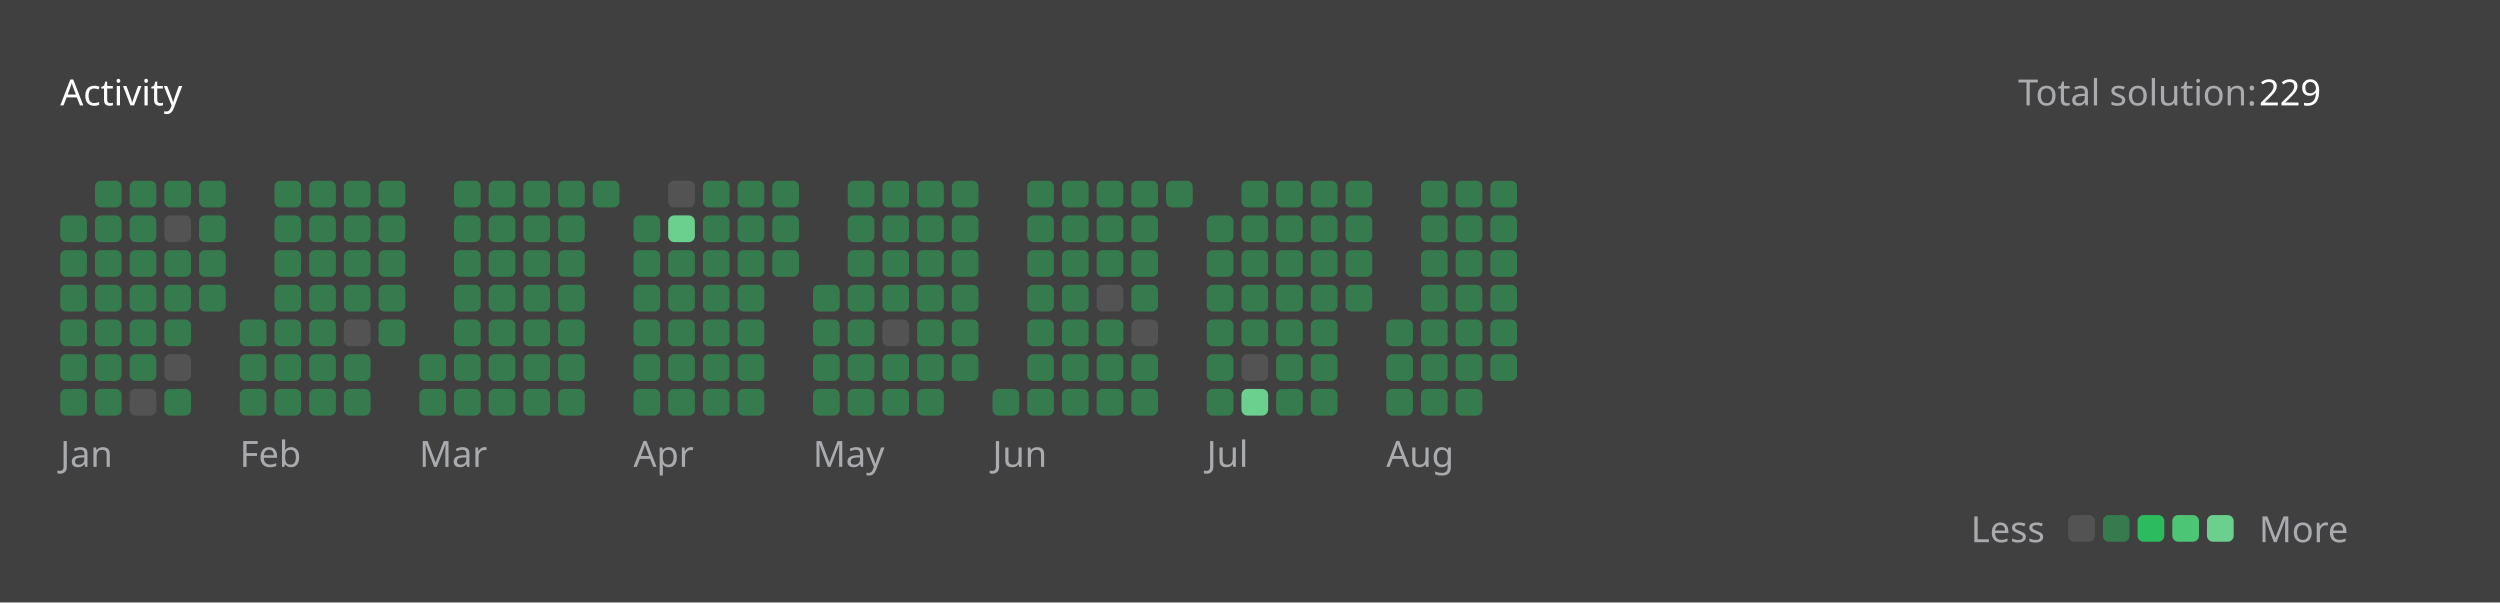
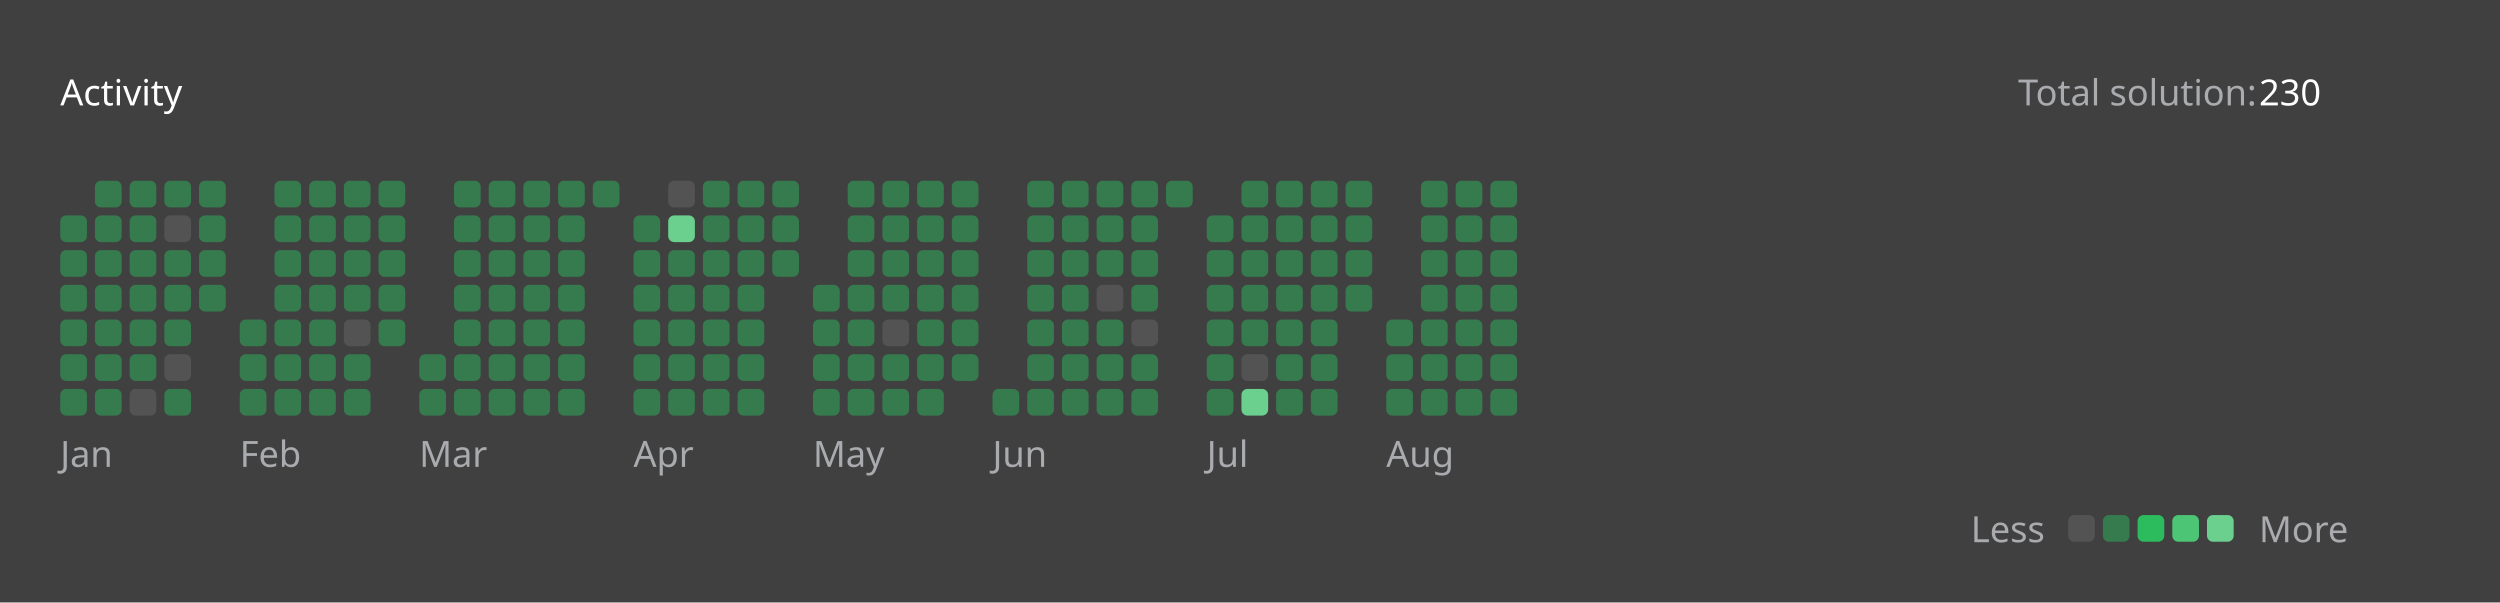
<svg xmlns="http://www.w3.org/2000/svg" version="1.1" height="200" width="830" viewBox="0 0 830 200">
  <style>*{font-family: "Segoe UI", Tahoma, Geneva, Verdana, sans-serif;}</style>
  <style>.title{font-weight: 500;font-size: 1rem;}</style>
  <style>.rotate-90{transform: rotate(-90deg);transform-origin: center;transform-box: fill-box;}</style>
  <style>.state{font-size: .75rem;}</style>
  <style>.light{color: #ffffff;fill: #ffffff;}</style>
  <style>.light-gray{color: #eff2f699;fill: #eff2f699;}</style>
  <style>.dark-gray{color: #ebebf54d;fill: #ebebf54d;}</style>
  <style>.gray{color: #747474;fill: #747474;}</style>
  <style>.orange{color: #ffa116;fill: #ffa116;}</style>
  <style>.background{color: #404040;fill: #404040;}</style>
  <style>.level-1-block{fill: #ffffff1a;}</style>
  <style>.level-2-block{fill: #2cb55d80;}</style>
  <style>.level-3-block{fill: #2cbb5dff;}</style>
  <style>.level-4-block{fill: #4cc575ff;}</style>
  <style>.level-5-block{fill: #6bcf8eff;}</style>
  <rect fill="#404040" x="0" y="0" width="830" height="200" rx="0.5rem" />
  <g text-anchor="start" text-decoration="1" class="title">
    <text x="20" y="35">
      <tspan class="light">Activity</tspan>
      <tspan class="orange" />
    </text>
  </g>
  <g class="state">
    <text x="670" y="35" class="light-gray"> Total solution: </text>
-     <text x="750" y="35" class="light"> 229 </text>
+     <text x="750" y="35" class="light"> 230 </text>
    <text x="678.88" y="180" class="light-gray" text-anchor="end">Less</text>
    <rect x="686.64" y="171" width="8.86" height="8.86" rx="2" ry="2" class="level-1-block" />
    <rect x="698.16" y="171" width="8.86" height="8.86" rx="2" ry="2" class="level-2-block" />
    <rect x="709.68" y="171" width="8.86" height="8.86" rx="2" ry="2" class="level-3-block" />
    <rect x="721.2" y="171" width="8.86" height="8.86" rx="2" ry="2" class="level-4-block" />
    <rect x="732.72" y="171" width="8.86" height="8.86" rx="2" ry="2" class="level-5-block" />
    <text x="750" y="180" class="light-gray">More</text>
  </g>
  <g x="20" y="60">
    <g x="20" y="60">
      <g x="20.0" y="60">
        <rect x="20.0" y="71.52" width="8.86" height="8.86" rx="2" ry="2" class="level-2-block" />
        <rect x="20.0" y="83.04" width="8.86" height="8.86" rx="2" ry="2" class="level-2-block" />
        <rect x="20.0" y="94.56" width="8.86" height="8.86" rx="2" ry="2" class="level-2-block" />
        <rect x="20.0" y="106.08" width="8.86" height="8.86" rx="2" ry="2" class="level-2-block" />
        <rect x="20.0" y="117.6" width="8.86" height="8.86" rx="2" ry="2" class="level-2-block" />
        <rect x="20.0" y="129.12" width="8.86" height="8.86" rx="2" ry="2" class="level-2-block" />
      </g>
      <g x="31.52" y="60">
        <rect x="31.52" y="60.0" width="8.86" height="8.86" rx="2" ry="2" class="level-2-block" />
        <rect x="31.52" y="71.52" width="8.86" height="8.86" rx="2" ry="2" class="level-2-block" />
        <rect x="31.52" y="83.04" width="8.86" height="8.86" rx="2" ry="2" class="level-2-block" />
        <rect x="31.52" y="94.56" width="8.86" height="8.86" rx="2" ry="2" class="level-2-block" />
        <rect x="31.52" y="106.08" width="8.86" height="8.86" rx="2" ry="2" class="level-2-block" />
        <rect x="31.52" y="117.6" width="8.86" height="8.86" rx="2" ry="2" class="level-2-block" />
        <rect x="31.52" y="129.12" width="8.86" height="8.86" rx="2" ry="2" class="level-2-block" />
      </g>
      <g x="43.04" y="60">
        <rect x="43.04" y="60.0" width="8.86" height="8.86" rx="2" ry="2" class="level-2-block" />
        <rect x="43.04" y="71.52" width="8.86" height="8.86" rx="2" ry="2" class="level-2-block" />
        <rect x="43.04" y="83.04" width="8.86" height="8.86" rx="2" ry="2" class="level-2-block" />
        <rect x="43.04" y="94.56" width="8.86" height="8.86" rx="2" ry="2" class="level-2-block" />
        <rect x="43.04" y="106.08" width="8.86" height="8.86" rx="2" ry="2" class="level-2-block" />
        <rect x="43.04" y="117.6" width="8.86" height="8.86" rx="2" ry="2" class="level-2-block" />
        <rect x="43.04" y="129.12" width="8.86" height="8.86" rx="2" ry="2" class="level-1-block" />
      </g>
      <g x="54.56" y="60">
        <rect x="54.56" y="60.0" width="8.86" height="8.86" rx="2" ry="2" class="level-2-block" />
        <rect x="54.56" y="71.52" width="8.86" height="8.86" rx="2" ry="2" class="level-1-block" />
        <rect x="54.56" y="83.04" width="8.86" height="8.86" rx="2" ry="2" class="level-2-block" />
        <rect x="54.56" y="94.56" width="8.86" height="8.86" rx="2" ry="2" class="level-2-block" />
        <rect x="54.56" y="106.08" width="8.86" height="8.86" rx="2" ry="2" class="level-2-block" />
        <rect x="54.56" y="117.6" width="8.86" height="8.86" rx="2" ry="2" class="level-1-block" />
        <rect x="54.56" y="129.12" width="8.86" height="8.86" rx="2" ry="2" class="level-2-block" />
      </g>
      <g x="66.08" y="60">
        <rect x="66.08" y="60.0" width="8.86" height="8.86" rx="2" ry="2" class="level-2-block" />
        <rect x="66.08" y="71.52" width="8.86" height="8.86" rx="2" ry="2" class="level-2-block" />
        <rect x="66.08" y="83.04" width="8.86" height="8.86" rx="2" ry="2" class="level-2-block" />
        <rect x="66.08" y="94.56" width="8.86" height="8.86" rx="2" ry="2" class="level-2-block" />
      </g>
      <text x="20.0" y="155" class="light-gray state">Jan</text>
    </g>
  </g>
  <g x="79.6" y="60">
    <g x="79.6" y="60">
      <g x="79.6" y="60">
        <rect x="79.6" y="106.08" width="8.86" height="8.86" rx="2" ry="2" class="level-2-block" />
        <rect x="79.6" y="117.6" width="8.86" height="8.86" rx="2" ry="2" class="level-2-block" />
        <rect x="79.6" y="129.12" width="8.86" height="8.86" rx="2" ry="2" class="level-2-block" />
      </g>
      <g x="91.12" y="60">
        <rect x="91.12" y="60.0" width="8.86" height="8.86" rx="2" ry="2" class="level-2-block" />
        <rect x="91.12" y="71.52" width="8.86" height="8.86" rx="2" ry="2" class="level-2-block" />
        <rect x="91.12" y="83.04" width="8.86" height="8.86" rx="2" ry="2" class="level-2-block" />
        <rect x="91.12" y="94.56" width="8.86" height="8.86" rx="2" ry="2" class="level-2-block" />
        <rect x="91.12" y="106.08" width="8.86" height="8.86" rx="2" ry="2" class="level-2-block" />
        <rect x="91.12" y="117.6" width="8.86" height="8.86" rx="2" ry="2" class="level-2-block" />
        <rect x="91.12" y="129.12" width="8.86" height="8.86" rx="2" ry="2" class="level-2-block" />
      </g>
      <g x="102.64" y="60">
        <rect x="102.64" y="60.0" width="8.86" height="8.86" rx="2" ry="2" class="level-2-block" />
        <rect x="102.64" y="71.52" width="8.86" height="8.86" rx="2" ry="2" class="level-2-block" />
        <rect x="102.64" y="83.04" width="8.86" height="8.86" rx="2" ry="2" class="level-2-block" />
        <rect x="102.64" y="94.56" width="8.86" height="8.86" rx="2" ry="2" class="level-2-block" />
        <rect x="102.64" y="106.08" width="8.86" height="8.86" rx="2" ry="2" class="level-2-block" />
        <rect x="102.64" y="117.6" width="8.86" height="8.86" rx="2" ry="2" class="level-2-block" />
        <rect x="102.64" y="129.12" width="8.86" height="8.86" rx="2" ry="2" class="level-2-block" />
      </g>
      <g x="114.16" y="60">
        <rect x="114.16" y="60.0" width="8.86" height="8.86" rx="2" ry="2" class="level-2-block" />
        <rect x="114.16" y="71.52" width="8.86" height="8.86" rx="2" ry="2" class="level-2-block" />
        <rect x="114.16" y="83.04" width="8.86" height="8.86" rx="2" ry="2" class="level-2-block" />
        <rect x="114.16" y="94.56" width="8.86" height="8.86" rx="2" ry="2" class="level-2-block" />
        <rect x="114.16" y="106.08" width="8.86" height="8.86" rx="2" ry="2" class="level-1-block" />
        <rect x="114.16" y="117.6" width="8.86" height="8.86" rx="2" ry="2" class="level-2-block" />
        <rect x="114.16" y="129.12" width="8.86" height="8.86" rx="2" ry="2" class="level-2-block" />
      </g>
      <g x="125.68" y="60">
        <rect x="125.68" y="60.0" width="8.86" height="8.86" rx="2" ry="2" class="level-2-block" />
        <rect x="125.68" y="71.52" width="8.86" height="8.86" rx="2" ry="2" class="level-2-block" />
        <rect x="125.68" y="83.04" width="8.86" height="8.86" rx="2" ry="2" class="level-2-block" />
        <rect x="125.68" y="94.56" width="8.86" height="8.86" rx="2" ry="2" class="level-2-block" />
        <rect x="125.68" y="106.08" width="8.86" height="8.86" rx="2" ry="2" class="level-2-block" />
      </g>
      <text x="79.6" y="155" class="light-gray state">Feb</text>
    </g>
  </g>
  <g x="139.2" y="60">
    <g x="139.2" y="60">
      <g x="139.2" y="60">
        <rect x="139.2" y="117.6" width="8.86" height="8.86" rx="2" ry="2" class="level-2-block" />
        <rect x="139.2" y="129.12" width="8.86" height="8.86" rx="2" ry="2" class="level-2-block" />
      </g>
      <g x="150.72" y="60">
        <rect x="150.72" y="60.0" width="8.86" height="8.86" rx="2" ry="2" class="level-2-block" />
        <rect x="150.72" y="71.52" width="8.86" height="8.86" rx="2" ry="2" class="level-2-block" />
        <rect x="150.72" y="83.04" width="8.86" height="8.86" rx="2" ry="2" class="level-2-block" />
        <rect x="150.72" y="94.56" width="8.86" height="8.86" rx="2" ry="2" class="level-2-block" />
        <rect x="150.72" y="106.08" width="8.86" height="8.86" rx="2" ry="2" class="level-2-block" />
        <rect x="150.72" y="117.6" width="8.86" height="8.86" rx="2" ry="2" class="level-2-block" />
        <rect x="150.72" y="129.12" width="8.86" height="8.86" rx="2" ry="2" class="level-2-block" />
      </g>
      <g x="162.24" y="60">
        <rect x="162.24" y="60.0" width="8.86" height="8.86" rx="2" ry="2" class="level-2-block" />
        <rect x="162.24" y="71.52" width="8.86" height="8.86" rx="2" ry="2" class="level-2-block" />
        <rect x="162.24" y="83.04" width="8.86" height="8.86" rx="2" ry="2" class="level-2-block" />
        <rect x="162.24" y="94.56" width="8.86" height="8.86" rx="2" ry="2" class="level-2-block" />
        <rect x="162.24" y="106.08" width="8.86" height="8.86" rx="2" ry="2" class="level-2-block" />
        <rect x="162.24" y="117.6" width="8.86" height="8.86" rx="2" ry="2" class="level-2-block" />
        <rect x="162.24" y="129.12" width="8.86" height="8.86" rx="2" ry="2" class="level-2-block" />
      </g>
      <g x="173.76" y="60">
        <rect x="173.76" y="60.0" width="8.86" height="8.86" rx="2" ry="2" class="level-2-block" />
        <rect x="173.76" y="71.52" width="8.86" height="8.86" rx="2" ry="2" class="level-2-block" />
        <rect x="173.76" y="83.04" width="8.86" height="8.86" rx="2" ry="2" class="level-2-block" />
        <rect x="173.76" y="94.56" width="8.86" height="8.86" rx="2" ry="2" class="level-2-block" />
        <rect x="173.76" y="106.08" width="8.86" height="8.86" rx="2" ry="2" class="level-2-block" />
        <rect x="173.76" y="117.6" width="8.86" height="8.86" rx="2" ry="2" class="level-2-block" />
        <rect x="173.76" y="129.12" width="8.86" height="8.86" rx="2" ry="2" class="level-2-block" />
      </g>
      <g x="185.28" y="60">
        <rect x="185.28" y="60.0" width="8.86" height="8.86" rx="2" ry="2" class="level-2-block" />
        <rect x="185.28" y="71.52" width="8.86" height="8.86" rx="2" ry="2" class="level-2-block" />
        <rect x="185.28" y="83.04" width="8.86" height="8.86" rx="2" ry="2" class="level-2-block" />
        <rect x="185.28" y="94.56" width="8.86" height="8.86" rx="2" ry="2" class="level-2-block" />
        <rect x="185.28" y="106.08" width="8.86" height="8.86" rx="2" ry="2" class="level-2-block" />
        <rect x="185.28" y="117.6" width="8.86" height="8.86" rx="2" ry="2" class="level-2-block" />
        <rect x="185.28" y="129.12" width="8.86" height="8.86" rx="2" ry="2" class="level-2-block" />
      </g>
      <g x="196.8" y="60">
        <rect x="196.8" y="60.0" width="8.86" height="8.86" rx="2" ry="2" class="level-2-block" />
      </g>
      <text x="139.2" y="155" class="light-gray state">Mar</text>
    </g>
  </g>
  <g x="210.32" y="60">
    <g x="210.32" y="60">
      <g x="210.32" y="60">
        <rect x="210.32" y="71.52" width="8.86" height="8.86" rx="2" ry="2" class="level-2-block" />
        <rect x="210.32" y="83.04" width="8.86" height="8.86" rx="2" ry="2" class="level-2-block" />
        <rect x="210.32" y="94.56" width="8.86" height="8.86" rx="2" ry="2" class="level-2-block" />
        <rect x="210.32" y="106.08" width="8.86" height="8.86" rx="2" ry="2" class="level-2-block" />
        <rect x="210.32" y="117.6" width="8.86" height="8.86" rx="2" ry="2" class="level-2-block" />
        <rect x="210.32" y="129.12" width="8.86" height="8.86" rx="2" ry="2" class="level-2-block" />
      </g>
      <g x="221.84" y="60">
        <rect x="221.84" y="60.0" width="8.86" height="8.86" rx="2" ry="2" class="level-1-block" />
        <rect x="221.84" y="71.52" width="8.86" height="8.86" rx="2" ry="2" class="level-5-block" />
        <rect x="221.84" y="83.04" width="8.86" height="8.86" rx="2" ry="2" class="level-2-block" />
        <rect x="221.84" y="94.56" width="8.86" height="8.86" rx="2" ry="2" class="level-2-block" />
        <rect x="221.84" y="106.08" width="8.86" height="8.86" rx="2" ry="2" class="level-2-block" />
        <rect x="221.84" y="117.6" width="8.86" height="8.86" rx="2" ry="2" class="level-2-block" />
        <rect x="221.84" y="129.12" width="8.86" height="8.86" rx="2" ry="2" class="level-2-block" />
      </g>
      <g x="233.36" y="60">
        <rect x="233.36" y="60.0" width="8.86" height="8.86" rx="2" ry="2" class="level-2-block" />
        <rect x="233.36" y="71.52" width="8.86" height="8.86" rx="2" ry="2" class="level-2-block" />
        <rect x="233.36" y="83.04" width="8.86" height="8.86" rx="2" ry="2" class="level-2-block" />
        <rect x="233.36" y="94.56" width="8.86" height="8.86" rx="2" ry="2" class="level-2-block" />
        <rect x="233.36" y="106.08" width="8.86" height="8.86" rx="2" ry="2" class="level-2-block" />
        <rect x="233.36" y="117.6" width="8.86" height="8.86" rx="2" ry="2" class="level-2-block" />
        <rect x="233.36" y="129.12" width="8.86" height="8.86" rx="2" ry="2" class="level-2-block" />
      </g>
      <g x="244.88" y="60">
        <rect x="244.88" y="60.0" width="8.86" height="8.86" rx="2" ry="2" class="level-2-block" />
        <rect x="244.88" y="71.52" width="8.86" height="8.86" rx="2" ry="2" class="level-2-block" />
        <rect x="244.88" y="83.04" width="8.86" height="8.86" rx="2" ry="2" class="level-2-block" />
        <rect x="244.88" y="94.56" width="8.86" height="8.86" rx="2" ry="2" class="level-2-block" />
        <rect x="244.88" y="106.08" width="8.86" height="8.86" rx="2" ry="2" class="level-2-block" />
        <rect x="244.88" y="117.6" width="8.86" height="8.86" rx="2" ry="2" class="level-2-block" />
        <rect x="244.88" y="129.12" width="8.86" height="8.86" rx="2" ry="2" class="level-2-block" />
      </g>
      <g x="256.4" y="60">
        <rect x="256.4" y="60.0" width="8.86" height="8.86" rx="2" ry="2" class="level-2-block" />
        <rect x="256.4" y="71.52" width="8.86" height="8.86" rx="2" ry="2" class="level-2-block" />
        <rect x="256.4" y="83.04" width="8.86" height="8.86" rx="2" ry="2" class="level-2-block" />
      </g>
      <text x="210.32" y="155" class="light-gray state">Apr</text>
    </g>
  </g>
  <g x="269.92" y="60">
    <g x="269.92" y="60">
      <g x="269.92" y="60">
        <rect x="269.92" y="94.56" width="8.86" height="8.86" rx="2" ry="2" class="level-2-block" />
        <rect x="269.92" y="106.08" width="8.86" height="8.86" rx="2" ry="2" class="level-2-block" />
        <rect x="269.92" y="117.6" width="8.86" height="8.86" rx="2" ry="2" class="level-2-block" />
        <rect x="269.92" y="129.12" width="8.86" height="8.86" rx="2" ry="2" class="level-2-block" />
      </g>
      <g x="281.44" y="60">
        <rect x="281.44" y="60.0" width="8.86" height="8.86" rx="2" ry="2" class="level-2-block" />
        <rect x="281.44" y="71.52" width="8.86" height="8.86" rx="2" ry="2" class="level-2-block" />
        <rect x="281.44" y="83.04" width="8.86" height="8.86" rx="2" ry="2" class="level-2-block" />
        <rect x="281.44" y="94.56" width="8.86" height="8.86" rx="2" ry="2" class="level-2-block" />
        <rect x="281.44" y="106.08" width="8.86" height="8.86" rx="2" ry="2" class="level-2-block" />
        <rect x="281.44" y="117.6" width="8.86" height="8.86" rx="2" ry="2" class="level-2-block" />
        <rect x="281.44" y="129.12" width="8.86" height="8.86" rx="2" ry="2" class="level-2-block" />
      </g>
      <g x="292.96" y="60">
        <rect x="292.96" y="60.0" width="8.86" height="8.86" rx="2" ry="2" class="level-2-block" />
        <rect x="292.96" y="71.52" width="8.86" height="8.86" rx="2" ry="2" class="level-2-block" />
        <rect x="292.96" y="83.04" width="8.86" height="8.86" rx="2" ry="2" class="level-2-block" />
        <rect x="292.96" y="94.56" width="8.86" height="8.86" rx="2" ry="2" class="level-2-block" />
        <rect x="292.96" y="106.08" width="8.86" height="8.86" rx="2" ry="2" class="level-1-block" />
        <rect x="292.96" y="117.6" width="8.86" height="8.86" rx="2" ry="2" class="level-2-block" />
        <rect x="292.96" y="129.12" width="8.86" height="8.86" rx="2" ry="2" class="level-2-block" />
      </g>
      <g x="304.48" y="60">
        <rect x="304.48" y="60.0" width="8.86" height="8.86" rx="2" ry="2" class="level-2-block" />
        <rect x="304.48" y="71.52" width="8.86" height="8.86" rx="2" ry="2" class="level-2-block" />
        <rect x="304.48" y="83.04" width="8.86" height="8.86" rx="2" ry="2" class="level-2-block" />
        <rect x="304.48" y="94.56" width="8.86" height="8.86" rx="2" ry="2" class="level-2-block" />
        <rect x="304.48" y="106.08" width="8.86" height="8.86" rx="2" ry="2" class="level-2-block" />
        <rect x="304.48" y="117.6" width="8.86" height="8.86" rx="2" ry="2" class="level-2-block" />
        <rect x="304.48" y="129.12" width="8.86" height="8.86" rx="2" ry="2" class="level-2-block" />
      </g>
      <g x="316" y="60">
        <rect x="316" y="60.0" width="8.86" height="8.86" rx="2" ry="2" class="level-2-block" />
        <rect x="316" y="71.52" width="8.86" height="8.86" rx="2" ry="2" class="level-2-block" />
        <rect x="316" y="83.04" width="8.86" height="8.86" rx="2" ry="2" class="level-2-block" />
        <rect x="316" y="94.56" width="8.86" height="8.86" rx="2" ry="2" class="level-2-block" />
        <rect x="316" y="106.08" width="8.86" height="8.86" rx="2" ry="2" class="level-2-block" />
        <rect x="316" y="117.6" width="8.86" height="8.86" rx="2" ry="2" class="level-2-block" />
      </g>
      <text x="269.92" y="155" class="light-gray state">May</text>
    </g>
  </g>
  <g x="329.52" y="60">
    <g x="329.52" y="60">
      <g x="329.52" y="60">
        <rect x="329.52" y="129.12" width="8.86" height="8.86" rx="2" ry="2" class="level-2-block" />
      </g>
      <g x="341.04" y="60">
        <rect x="341.04" y="60.0" width="8.86" height="8.86" rx="2" ry="2" class="level-2-block" />
        <rect x="341.04" y="71.52" width="8.86" height="8.86" rx="2" ry="2" class="level-2-block" />
        <rect x="341.04" y="83.04" width="8.86" height="8.86" rx="2" ry="2" class="level-2-block" />
        <rect x="341.04" y="94.56" width="8.86" height="8.86" rx="2" ry="2" class="level-2-block" />
        <rect x="341.04" y="106.08" width="8.86" height="8.86" rx="2" ry="2" class="level-2-block" />
        <rect x="341.04" y="117.6" width="8.86" height="8.86" rx="2" ry="2" class="level-2-block" />
        <rect x="341.04" y="129.12" width="8.86" height="8.86" rx="2" ry="2" class="level-2-block" />
      </g>
      <g x="352.56" y="60">
        <rect x="352.56" y="60.0" width="8.86" height="8.86" rx="2" ry="2" class="level-2-block" />
        <rect x="352.56" y="71.52" width="8.86" height="8.86" rx="2" ry="2" class="level-2-block" />
        <rect x="352.56" y="83.04" width="8.86" height="8.86" rx="2" ry="2" class="level-2-block" />
        <rect x="352.56" y="94.56" width="8.86" height="8.86" rx="2" ry="2" class="level-2-block" />
        <rect x="352.56" y="106.08" width="8.86" height="8.86" rx="2" ry="2" class="level-2-block" />
        <rect x="352.56" y="117.6" width="8.86" height="8.86" rx="2" ry="2" class="level-2-block" />
        <rect x="352.56" y="129.12" width="8.86" height="8.86" rx="2" ry="2" class="level-2-block" />
      </g>
      <g x="364.08" y="60">
        <rect x="364.08" y="60.0" width="8.86" height="8.86" rx="2" ry="2" class="level-2-block" />
        <rect x="364.08" y="71.52" width="8.86" height="8.86" rx="2" ry="2" class="level-2-block" />
        <rect x="364.08" y="83.04" width="8.86" height="8.86" rx="2" ry="2" class="level-2-block" />
        <rect x="364.08" y="94.56" width="8.86" height="8.86" rx="2" ry="2" class="level-1-block" />
        <rect x="364.08" y="106.08" width="8.86" height="8.86" rx="2" ry="2" class="level-2-block" />
        <rect x="364.08" y="117.6" width="8.86" height="8.86" rx="2" ry="2" class="level-2-block" />
        <rect x="364.08" y="129.12" width="8.86" height="8.86" rx="2" ry="2" class="level-2-block" />
      </g>
      <g x="375.6" y="60">
        <rect x="375.6" y="60.0" width="8.86" height="8.86" rx="2" ry="2" class="level-2-block" />
        <rect x="375.6" y="71.52" width="8.86" height="8.86" rx="2" ry="2" class="level-2-block" />
        <rect x="375.6" y="83.04" width="8.86" height="8.86" rx="2" ry="2" class="level-2-block" />
        <rect x="375.6" y="94.56" width="8.86" height="8.86" rx="2" ry="2" class="level-2-block" />
        <rect x="375.6" y="106.08" width="8.86" height="8.86" rx="2" ry="2" class="level-1-block" />
        <rect x="375.6" y="117.6" width="8.86" height="8.86" rx="2" ry="2" class="level-2-block" />
        <rect x="375.6" y="129.12" width="8.86" height="8.86" rx="2" ry="2" class="level-2-block" />
      </g>
      <g x="387.12" y="60">
        <rect x="387.12" y="60.0" width="8.86" height="8.86" rx="2" ry="2" class="level-2-block" />
      </g>
      <text x="329.52" y="155" class="light-gray state">Jun</text>
    </g>
  </g>
  <g x="400.64" y="60">
    <g x="400.64" y="60">
      <g x="400.64" y="60">
        <rect x="400.64" y="71.52" width="8.86" height="8.86" rx="2" ry="2" class="level-2-block" />
        <rect x="400.64" y="83.04" width="8.86" height="8.86" rx="2" ry="2" class="level-2-block" />
        <rect x="400.64" y="94.56" width="8.86" height="8.86" rx="2" ry="2" class="level-2-block" />
        <rect x="400.64" y="106.08" width="8.86" height="8.86" rx="2" ry="2" class="level-2-block" />
        <rect x="400.64" y="117.6" width="8.86" height="8.86" rx="2" ry="2" class="level-2-block" />
        <rect x="400.64" y="129.12" width="8.86" height="8.86" rx="2" ry="2" class="level-2-block" />
      </g>
      <g x="412.16" y="60">
        <rect x="412.16" y="60.0" width="8.86" height="8.86" rx="2" ry="2" class="level-2-block" />
        <rect x="412.16" y="71.52" width="8.86" height="8.86" rx="2" ry="2" class="level-2-block" />
        <rect x="412.16" y="83.04" width="8.86" height="8.86" rx="2" ry="2" class="level-2-block" />
        <rect x="412.16" y="94.56" width="8.86" height="8.86" rx="2" ry="2" class="level-2-block" />
        <rect x="412.16" y="106.08" width="8.86" height="8.86" rx="2" ry="2" class="level-2-block" />
        <rect x="412.16" y="117.6" width="8.86" height="8.86" rx="2" ry="2" class="level-1-block" />
        <rect x="412.16" y="129.12" width="8.86" height="8.86" rx="2" ry="2" class="level-5-block" />
      </g>
      <g x="423.68" y="60">
        <rect x="423.68" y="60.0" width="8.86" height="8.86" rx="2" ry="2" class="level-2-block" />
        <rect x="423.68" y="71.52" width="8.86" height="8.86" rx="2" ry="2" class="level-2-block" />
        <rect x="423.68" y="83.04" width="8.86" height="8.86" rx="2" ry="2" class="level-2-block" />
        <rect x="423.68" y="94.56" width="8.86" height="8.86" rx="2" ry="2" class="level-2-block" />
        <rect x="423.68" y="106.08" width="8.86" height="8.86" rx="2" ry="2" class="level-2-block" />
        <rect x="423.68" y="117.6" width="8.86" height="8.86" rx="2" ry="2" class="level-2-block" />
        <rect x="423.68" y="129.12" width="8.86" height="8.86" rx="2" ry="2" class="level-2-block" />
      </g>
      <g x="435.2" y="60">
        <rect x="435.2" y="60.0" width="8.86" height="8.86" rx="2" ry="2" class="level-2-block" />
        <rect x="435.2" y="71.52" width="8.86" height="8.86" rx="2" ry="2" class="level-2-block" />
        <rect x="435.2" y="83.04" width="8.86" height="8.86" rx="2" ry="2" class="level-2-block" />
        <rect x="435.2" y="94.56" width="8.86" height="8.86" rx="2" ry="2" class="level-2-block" />
        <rect x="435.2" y="106.08" width="8.86" height="8.86" rx="2" ry="2" class="level-2-block" />
        <rect x="435.2" y="117.6" width="8.86" height="8.86" rx="2" ry="2" class="level-2-block" />
        <rect x="435.2" y="129.12" width="8.86" height="8.86" rx="2" ry="2" class="level-2-block" />
      </g>
      <g x="446.72" y="60">
        <rect x="446.72" y="60.0" width="8.86" height="8.86" rx="2" ry="2" class="level-2-block" />
        <rect x="446.72" y="71.52" width="8.86" height="8.86" rx="2" ry="2" class="level-2-block" />
        <rect x="446.72" y="83.04" width="8.86" height="8.86" rx="2" ry="2" class="level-2-block" />
        <rect x="446.72" y="94.56" width="8.86" height="8.86" rx="2" ry="2" class="level-2-block" />
      </g>
      <text x="400.64" y="155" class="light-gray state">Jul</text>
    </g>
  </g>
  <g x="460.24" y="60">
    <g x="460.24" y="60">
      <g x="460.24" y="60">
        <rect x="460.24" y="106.08" width="8.86" height="8.86" rx="2" ry="2" class="level-2-block" />
        <rect x="460.24" y="117.6" width="8.86" height="8.86" rx="2" ry="2" class="level-2-block" />
        <rect x="460.24" y="129.12" width="8.86" height="8.86" rx="2" ry="2" class="level-2-block" />
      </g>
      <g x="471.76" y="60">
        <rect x="471.76" y="60.0" width="8.86" height="8.86" rx="2" ry="2" class="level-2-block" />
        <rect x="471.76" y="71.52" width="8.86" height="8.86" rx="2" ry="2" class="level-2-block" />
        <rect x="471.76" y="83.04" width="8.86" height="8.86" rx="2" ry="2" class="level-2-block" />
        <rect x="471.76" y="94.56" width="8.86" height="8.86" rx="2" ry="2" class="level-2-block" />
        <rect x="471.76" y="106.08" width="8.86" height="8.86" rx="2" ry="2" class="level-2-block" />
        <rect x="471.76" y="117.6" width="8.86" height="8.86" rx="2" ry="2" class="level-2-block" />
        <rect x="471.76" y="129.12" width="8.86" height="8.86" rx="2" ry="2" class="level-2-block" />
      </g>
      <g x="483.28" y="60">
        <rect x="483.28" y="60.0" width="8.86" height="8.86" rx="2" ry="2" class="level-2-block" />
        <rect x="483.28" y="71.52" width="8.86" height="8.86" rx="2" ry="2" class="level-2-block" />
        <rect x="483.28" y="83.04" width="8.86" height="8.86" rx="2" ry="2" class="level-2-block" />
        <rect x="483.28" y="94.56" width="8.86" height="8.86" rx="2" ry="2" class="level-2-block" />
        <rect x="483.28" y="106.08" width="8.86" height="8.86" rx="2" ry="2" class="level-2-block" />
        <rect x="483.28" y="117.6" width="8.86" height="8.86" rx="2" ry="2" class="level-2-block" />
        <rect x="483.28" y="129.12" width="8.86" height="8.86" rx="2" ry="2" class="level-2-block" />
      </g>
      <g x="494.8" y="60">
        <rect x="494.8" y="60.0" width="8.86" height="8.86" rx="2" ry="2" class="level-2-block" />
        <rect x="494.8" y="71.52" width="8.86" height="8.86" rx="2" ry="2" class="level-2-block" />
        <rect x="494.8" y="83.04" width="8.86" height="8.86" rx="2" ry="2" class="level-2-block" />
        <rect x="494.8" y="94.56" width="8.86" height="8.86" rx="2" ry="2" class="level-2-block" />
        <rect x="494.8" y="106.08" width="8.86" height="8.86" rx="2" ry="2" class="level-2-block" />
        <rect x="494.8" y="117.6" width="8.86" height="8.86" rx="2" ry="2" class="level-2-block" />
+         <rect x="494.8" y="129.12" width="8.86" height="8.86" rx="2" ry="2" class="level-2-block" />
      </g>
      <text x="460.24" y="155" class="light-gray state">Aug</text>
    </g>
  </g>
</svg>
